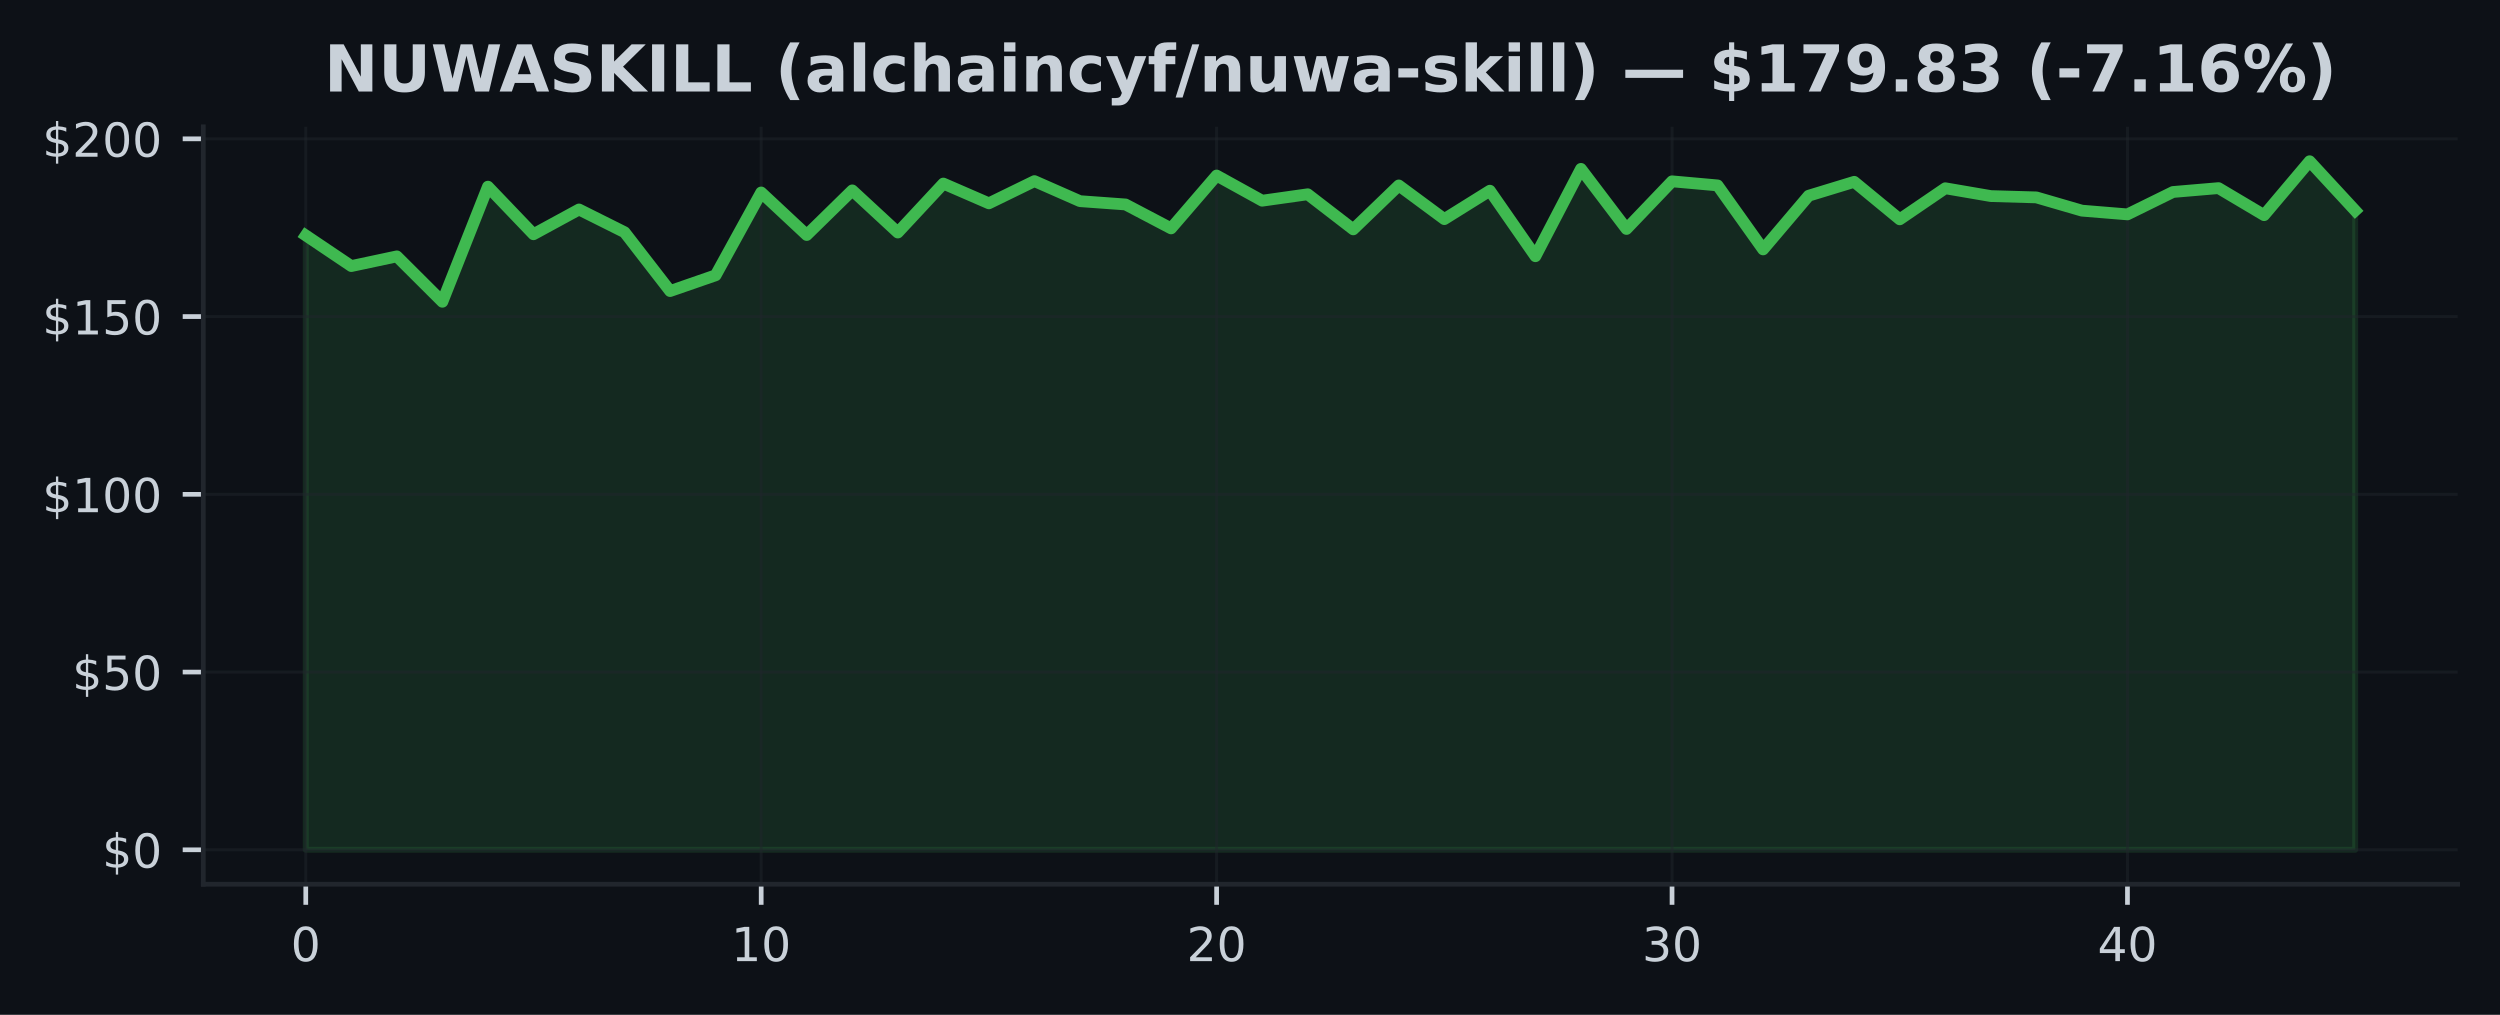
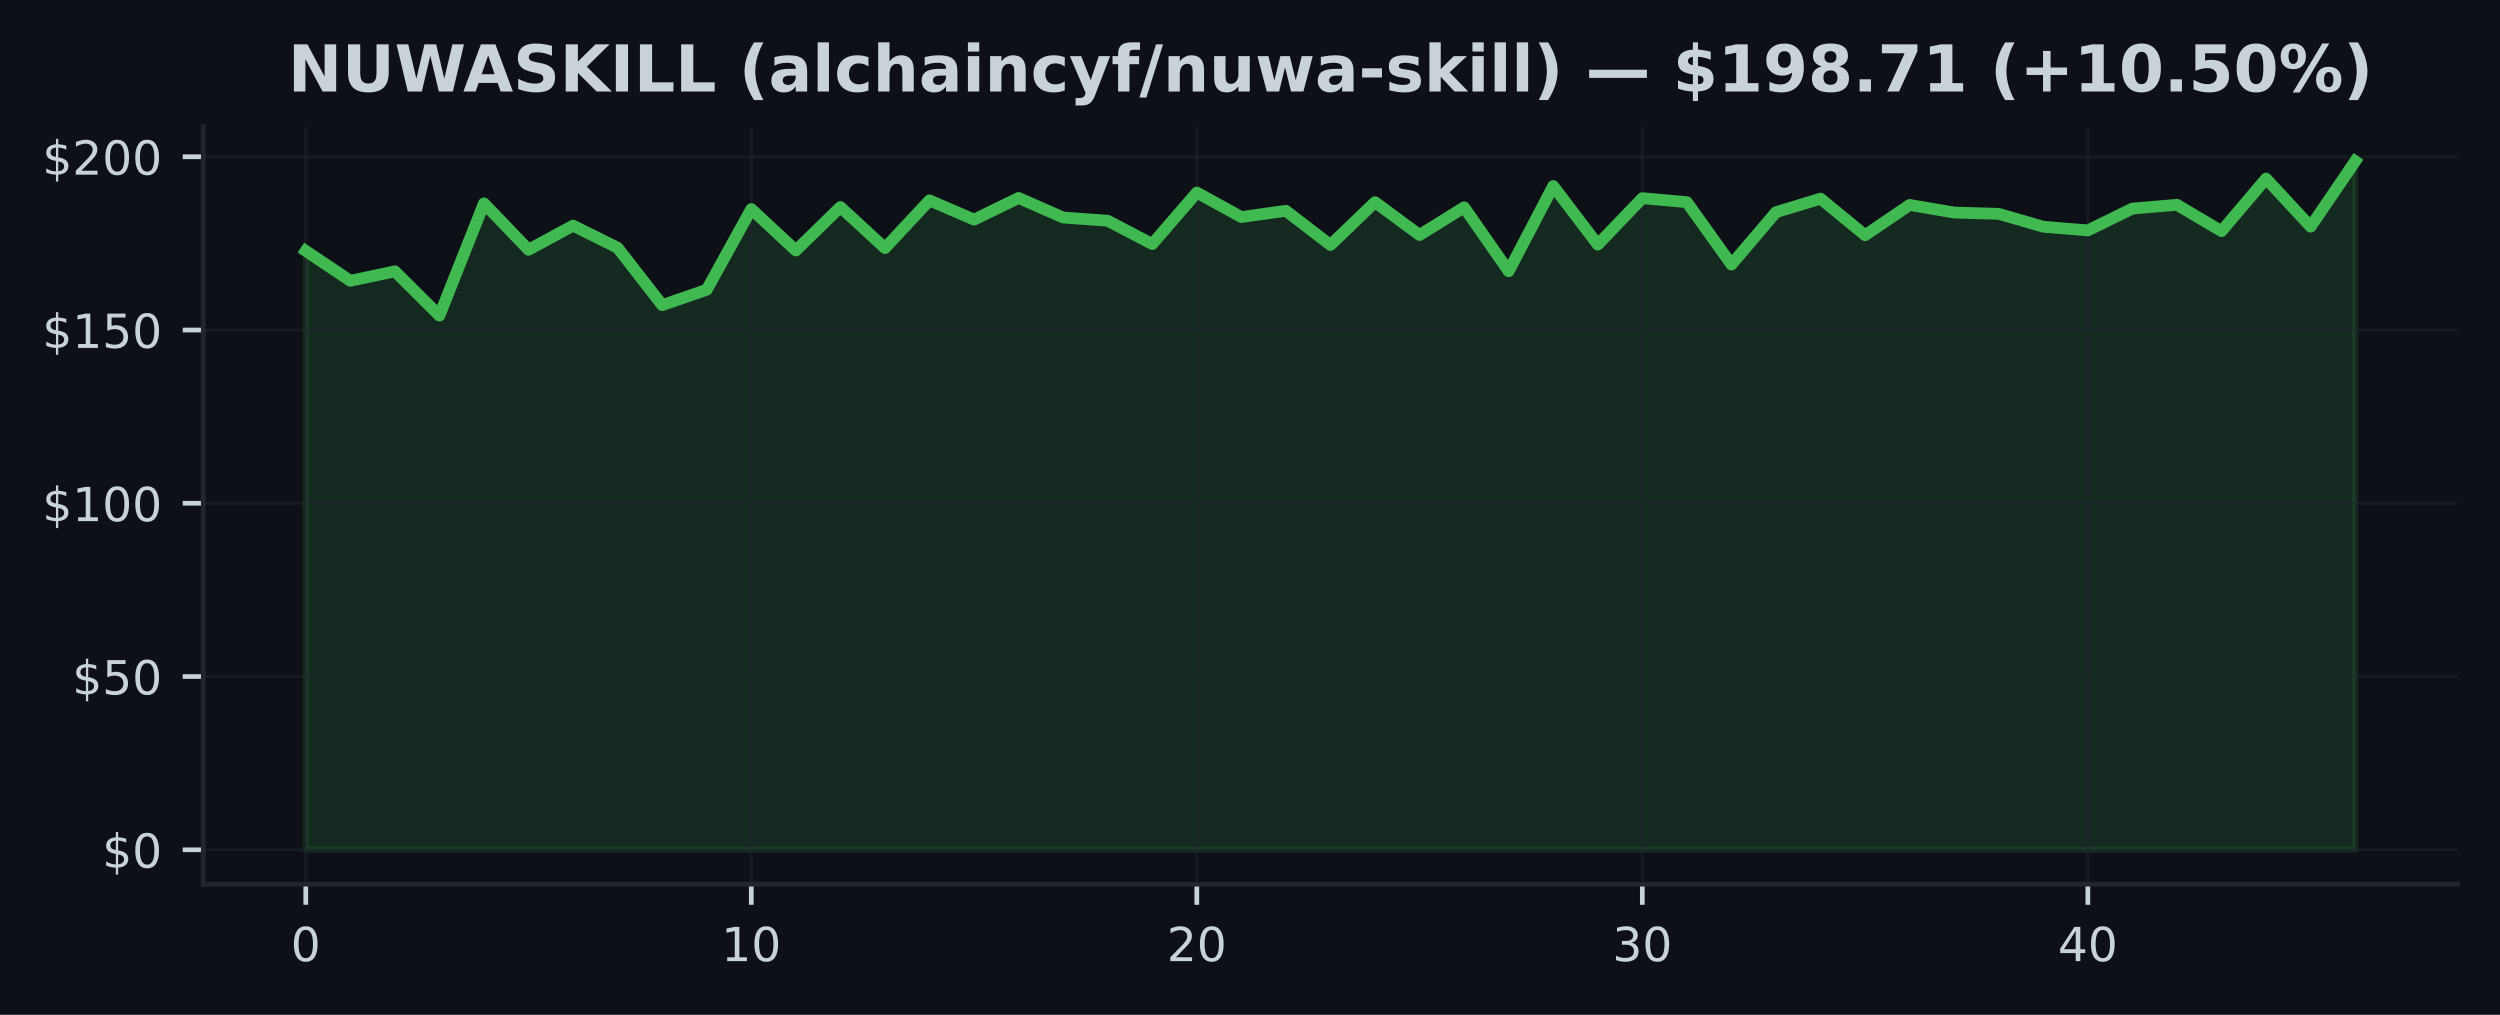
<svg xmlns="http://www.w3.org/2000/svg" xmlns:xlink="http://www.w3.org/1999/xlink" width="425pt" height="172.518pt" viewBox="0 0 425 172.518" version="1.1">
  <defs>
    <style type="text/css">*{stroke-linejoin: round; stroke-linecap: butt}</style>
  </defs>
  <g id="figure_1">
    <g id="patch_1">
      <path d="M 0 172.518  L 425 172.518  L 425 0  L 0 0  z " style="fill: #0d1117" />
    </g>
    <g id="axes_1">
      <g id="patch_2">
        <path d="M 34.56 150.318  L 417.8 150.318  L 417.8 21.558  L 34.56 21.558  z " style="fill: #0d1117" />
      </g>
      <g id="FillBetweenPolyCollection_1">
        <defs>
-           <path id="m244b8d18f0" d="M 51.98 -28.053  L 51.98 -132.495  L 59.722 -127.286  L 67.464 -128.936  L 75.207 -121.219  L 82.949 -140.786  L 90.691 -132.695  L 98.433 -136.907  L 106.176 -133.039  L 113.918 -123.038  L 121.66 -125.721  L 129.402 -139.795  L 137.144 -132.568  L 144.887 -140.152  L 152.629 -132.991  L 160.371 -141.312  L 168.113 -137.952  L 175.856 -141.729  L 183.598 -138.321  L 191.34 -137.759  L 199.082 -133.692  L 206.824 -142.678  L 214.567 -138.399  L 222.309 -139.493  L 230.051 -133.529  L 237.793 -140.992  L 245.536 -135.269  L 253.278 -140.098  L 261.02 -128.96  L 268.762 -143.808  L 276.504 -133.595  L 284.247 -141.693  L 291.989 -140.998  L 299.731 -130.12  L 307.473 -139.245  L 315.216 -141.608  L 322.958 -135.233  L 330.7 -140.515  L 338.442 -139.185  L 346.184 -138.961  L 353.927 -136.707  L 361.669 -136.073  L 369.411 -139.88  L 377.153 -140.539  L 384.896 -135.94  L 392.638 -145.107  L 400.38 -136.726  L 400.38 -28.053  L 400.38 -28.053  L 392.638 -28.053  L 384.896 -28.053  L 377.153 -28.053  L 369.411 -28.053  L 361.669 -28.053  L 353.927 -28.053  L 346.184 -28.053  L 338.442 -28.053  L 330.7 -28.053  L 322.958 -28.053  L 315.216 -28.053  L 307.473 -28.053  L 299.731 -28.053  L 291.989 -28.053  L 284.247 -28.053  L 276.504 -28.053  L 268.762 -28.053  L 261.02 -28.053  L 253.278 -28.053  L 245.536 -28.053  L 237.793 -28.053  L 230.051 -28.053  L 222.309 -28.053  L 214.567 -28.053  L 206.824 -28.053  L 199.082 -28.053  L 191.34 -28.053  L 183.598 -28.053  L 175.856 -28.053  L 168.113 -28.053  L 160.371 -28.053  L 152.629 -28.053  L 144.887 -28.053  L 137.144 -28.053  L 129.402 -28.053  L 121.66 -28.053  L 113.918 -28.053  L 106.176 -28.053  L 98.433 -28.053  L 90.691 -28.053  L 82.949 -28.053  L 75.207 -28.053  L 67.464 -28.053  L 59.722 -28.053  L 51.98 -28.053  z " style="stroke: #3fb950; stroke-opacity: 0.15" />
+           <path id="m47a2a09681" d="M 51.98 -28.053  L 51.98 -129.862  L 59.554 -124.784  L 67.128 -126.392  L 74.702 -118.87  L 82.276 -137.944  L 89.85 -130.056  L 97.423 -134.162  L 104.997 -130.392  L 112.571 -120.643  L 120.145 -123.259  L 127.719 -136.978  L 135.293 -129.933  L 142.867 -137.326  L 150.441 -130.345  L 158.015 -138.457  L 165.589 -135.181  L 173.163 -138.863  L 180.737 -135.541  L 188.31 -134.993  L 195.884 -131.028  L 203.458 -139.788  L 211.032 -135.617  L 218.606 -136.684  L 226.18 -130.869  L 233.754 -138.144  L 241.328 -132.566  L 248.902 -137.273  L 256.476 -126.416  L 264.05 -140.89  L 271.623 -130.934  L 279.197 -138.828  L 286.771 -138.15  L 294.345 -127.547  L 301.919 -136.442  L 309.493 -138.745  L 317.067 -132.531  L 324.641 -137.679  L 332.215 -136.383  L 339.789 -136.165  L 347.363 -133.968  L 354.937 -133.349  L 362.51 -137.061  L 370.084 -137.703  L 377.658 -133.22  L 385.232 -142.156  L 392.806 -133.986  L 400.38 -145.107  L 400.38 -28.053  L 400.38 -28.053  L 392.806 -28.053  L 385.232 -28.053  L 377.658 -28.053  L 370.084 -28.053  L 362.51 -28.053  L 354.937 -28.053  L 347.363 -28.053  L 339.789 -28.053  L 332.215 -28.053  L 324.641 -28.053  L 317.067 -28.053  L 309.493 -28.053  L 301.919 -28.053  L 294.345 -28.053  L 286.771 -28.053  L 279.197 -28.053  L 271.623 -28.053  L 264.05 -28.053  L 256.476 -28.053  L 248.902 -28.053  L 241.328 -28.053  L 233.754 -28.053  L 226.18 -28.053  L 218.606 -28.053  L 211.032 -28.053  L 203.458 -28.053  L 195.884 -28.053  L 188.31 -28.053  L 180.737 -28.053  L 173.163 -28.053  L 165.589 -28.053  L 158.015 -28.053  L 150.441 -28.053  L 142.867 -28.053  L 135.293 -28.053  L 127.719 -28.053  L 120.145 -28.053  L 112.571 -28.053  L 104.997 -28.053  L 97.423 -28.053  L 89.85 -28.053  L 82.276 -28.053  L 74.702 -28.053  L 67.128 -28.053  L 59.554 -28.053  L 51.98 -28.053  z " style="stroke: #3fb950; stroke-opacity: 0.15" />
        </defs>
-         <g clip-path="url(#p279df1f003)">
-           <use xlink:href="#m244b8d18f0" x="0" y="172.518" style="fill: #3fb950; fill-opacity: 0.15; stroke: #3fb950; stroke-opacity: 0.15" />
+         <g clip-path="url(#p3e770e3e6c)">
+           <use xlink:href="#m47a2a09681" x="0" y="172.518" style="fill: #3fb950; fill-opacity: 0.15; stroke: #3fb950; stroke-opacity: 0.15" />
        </g>
      </g>
      <g id="matplotlib.axis_1">
        <g id="xtick_1">
          <g id="line2d_1">
-             <path d="M 51.98 150.318  L 51.98 21.558  " clip-path="url(#p279df1f003)" style="fill: none; stroke: #21262d; stroke-opacity: 0.5; stroke-width: 0.5; stroke-linecap: square" />
+             <path d="M 51.98 150.318  L 51.98 21.558  " clip-path="url(#p3e770e3e6c)" style="fill: none; stroke: #21262d; stroke-opacity: 0.5; stroke-width: 0.5; stroke-linecap: square" />
          </g>
          <g id="line2d_2">
            <defs>
-               <path id="m64604fbc2f" d="M 0 0  L 0 3.5  " style="stroke: #c9d1d9; stroke-width: 0.8" />
+               <path id="m26f53f495b" d="M 0 0  L 0 3.5  " style="stroke: #c9d1d9; stroke-width: 0.8" />
            </defs>
            <g>
-               <use xlink:href="#m64604fbc2f" x="51.98" y="150.318" style="fill: #c9d1d9; stroke: #c9d1d9; stroke-width: 0.8" />
+               <use xlink:href="#m26f53f495b" x="51.98" y="150.318" style="fill: #c9d1d9; stroke: #c9d1d9; stroke-width: 0.8" />
            </g>
          </g>
          <g id="text_1">
            <g style="fill: #c9d1d9" transform="translate(49.435 163.3964) scale(0.08 -0.08)">
              <defs>
                <path id="DejaVuSans-13" d="M 2034 4250  Q 1547 4250 1301 3770  Q 1056 3291 1056 2328  Q 1056 1369 1301 889  Q 1547 409 2034 409  Q 2525 409 2770 889  Q 3016 1369 3016 2328  Q 3016 3291 2770 3770  Q 2525 4250 2034 4250  z M 2034 4750  Q 2819 4750 3233 4129  Q 3647 3509 3647 2328  Q 3647 1150 3233 529  Q 2819 -91 2034 -91  Q 1250 -91 836 529  Q 422 1150 422 2328  Q 422 3509 836 4129  Q 1250 4750 2034 4750  z " transform="scale(0.015625)" />
              </defs>
              <use xlink:href="#DejaVuSans-13" />
            </g>
          </g>
        </g>
        <g id="xtick_2">
          <g id="line2d_3">
-             <path d="M 129.402 150.318  L 129.402 21.558  " clip-path="url(#p279df1f003)" style="fill: none; stroke: #21262d; stroke-opacity: 0.5; stroke-width: 0.5; stroke-linecap: square" />
+             <path d="M 127.719 150.318  L 127.719 21.558  " clip-path="url(#p3e770e3e6c)" style="fill: none; stroke: #21262d; stroke-opacity: 0.5; stroke-width: 0.5; stroke-linecap: square" />
          </g>
          <g id="line2d_4">
            <g>
-               <use xlink:href="#m64604fbc2f" x="129.402" y="150.318" style="fill: #c9d1d9; stroke: #c9d1d9; stroke-width: 0.8" />
+               <use xlink:href="#m26f53f495b" x="127.719" y="150.318" style="fill: #c9d1d9; stroke: #c9d1d9; stroke-width: 0.8" />
            </g>
          </g>
          <g id="text_2">
-             <g style="fill: #c9d1d9" transform="translate(124.3122 163.3964) scale(0.08 -0.08)">
+             <g style="fill: #c9d1d9" transform="translate(122.6291 163.3964) scale(0.08 -0.08)">
              <defs>
                <path id="DejaVuSans-14" d="M 794 531  L 1825 531  L 1825 4091  L 703 3866  L 703 4441  L 1819 4666  L 2450 4666  L 2450 531  L 3481 531  L 3481 0  L 794 0  L 794 531  z " transform="scale(0.015625)" />
              </defs>
              <use xlink:href="#DejaVuSans-14" />
              <use xlink:href="#DejaVuSans-13" transform="translate(63.625 0)" />
            </g>
          </g>
        </g>
        <g id="xtick_3">
          <g id="line2d_5">
-             <path d="M 206.824 150.318  L 206.824 21.558  " clip-path="url(#p279df1f003)" style="fill: none; stroke: #21262d; stroke-opacity: 0.5; stroke-width: 0.5; stroke-linecap: square" />
+             <path d="M 203.458 150.318  L 203.458 21.558  " clip-path="url(#p3e770e3e6c)" style="fill: none; stroke: #21262d; stroke-opacity: 0.5; stroke-width: 0.5; stroke-linecap: square" />
          </g>
          <g id="line2d_6">
            <g>
-               <use xlink:href="#m64604fbc2f" x="206.824" y="150.318" style="fill: #c9d1d9; stroke: #c9d1d9; stroke-width: 0.8" />
+               <use xlink:href="#m26f53f495b" x="203.458" y="150.318" style="fill: #c9d1d9; stroke: #c9d1d9; stroke-width: 0.8" />
            </g>
          </g>
          <g id="text_3">
-             <g style="fill: #c9d1d9" transform="translate(201.7344 163.3964) scale(0.08 -0.08)">
+             <g style="fill: #c9d1d9" transform="translate(198.3683 163.3964) scale(0.08 -0.08)">
              <defs>
                <path id="DejaVuSans-15" d="M 1228 531  L 3431 531  L 3431 0  L 469 0  L 469 531  Q 828 903 1448 1529  Q 2069 2156 2228 2338  Q 2531 2678 2651 2914  Q 2772 3150 2772 3378  Q 2772 3750 2511 3984  Q 2250 4219 1831 4219  Q 1534 4219 1204 4116  Q 875 4013 500 3803  L 500 4441  Q 881 4594 1212 4672  Q 1544 4750 1819 4750  Q 2544 4750 2975 4387  Q 3406 4025 3406 3419  Q 3406 3131 3298 2873  Q 3191 2616 2906 2266  Q 2828 2175 2409 1742  Q 1991 1309 1228 531  z " transform="scale(0.015625)" />
              </defs>
              <use xlink:href="#DejaVuSans-15" />
              <use xlink:href="#DejaVuSans-13" transform="translate(63.625 0)" />
            </g>
          </g>
        </g>
        <g id="xtick_4">
          <g id="line2d_7">
-             <path d="M 284.247 150.318  L 284.247 21.558  " clip-path="url(#p279df1f003)" style="fill: none; stroke: #21262d; stroke-opacity: 0.5; stroke-width: 0.5; stroke-linecap: square" />
+             <path d="M 279.197 150.318  L 279.197 21.558  " clip-path="url(#p3e770e3e6c)" style="fill: none; stroke: #21262d; stroke-opacity: 0.5; stroke-width: 0.5; stroke-linecap: square" />
          </g>
          <g id="line2d_8">
            <g>
-               <use xlink:href="#m64604fbc2f" x="284.247" y="150.318" style="fill: #c9d1d9; stroke: #c9d1d9; stroke-width: 0.8" />
+               <use xlink:href="#m26f53f495b" x="279.197" y="150.318" style="fill: #c9d1d9; stroke: #c9d1d9; stroke-width: 0.8" />
            </g>
          </g>
          <g id="text_4">
-             <g style="fill: #c9d1d9" transform="translate(279.1567 163.3964) scale(0.08 -0.08)">
+             <g style="fill: #c9d1d9" transform="translate(274.1074 163.3964) scale(0.08 -0.08)">
              <defs>
                <path id="DejaVuSans-16" d="M 2597 2516  Q 3050 2419 3304 2112  Q 3559 1806 3559 1356  Q 3559 666 3084 287  Q 2609 -91 1734 -91  Q 1441 -91 1130 -33  Q 819 25 488 141  L 488 750  Q 750 597 1062 519  Q 1375 441 1716 441  Q 2309 441 2620 675  Q 2931 909 2931 1356  Q 2931 1769 2642 2001  Q 2353 2234 1838 2234  L 1294 2234  L 1294 2753  L 1863 2753  Q 2328 2753 2575 2939  Q 2822 3125 2822 3475  Q 2822 3834 2567 4026  Q 2313 4219 1838 4219  Q 1578 4219 1281 4162  Q 984 4106 628 3988  L 628 4550  Q 988 4650 1302 4700  Q 1616 4750 1894 4750  Q 2613 4750 3031 4423  Q 3450 4097 3450 3541  Q 3450 3153 3228 2886  Q 3006 2619 2597 2516  z " transform="scale(0.015625)" />
              </defs>
              <use xlink:href="#DejaVuSans-16" />
              <use xlink:href="#DejaVuSans-13" transform="translate(63.625 0)" />
            </g>
          </g>
        </g>
        <g id="xtick_5">
          <g id="line2d_9">
-             <path d="M 361.669 150.318  L 361.669 21.558  " clip-path="url(#p279df1f003)" style="fill: none; stroke: #21262d; stroke-opacity: 0.5; stroke-width: 0.5; stroke-linecap: square" />
+             <path d="M 354.937 150.318  L 354.937 21.558  " clip-path="url(#p3e770e3e6c)" style="fill: none; stroke: #21262d; stroke-opacity: 0.5; stroke-width: 0.5; stroke-linecap: square" />
          </g>
          <g id="line2d_10">
            <g>
-               <use xlink:href="#m64604fbc2f" x="361.669" y="150.318" style="fill: #c9d1d9; stroke: #c9d1d9; stroke-width: 0.8" />
+               <use xlink:href="#m26f53f495b" x="354.937" y="150.318" style="fill: #c9d1d9; stroke: #c9d1d9; stroke-width: 0.8" />
            </g>
          </g>
          <g id="text_5">
-             <g style="fill: #c9d1d9" transform="translate(356.5789 163.3964) scale(0.08 -0.08)">
+             <g style="fill: #c9d1d9" transform="translate(349.8465 163.3964) scale(0.08 -0.08)">
              <defs>
                <path id="DejaVuSans-17" d="M 2419 4116  L 825 1625  L 2419 1625  L 2419 4116  z M 2253 4666  L 3047 4666  L 3047 1625  L 3713 1625  L 3713 1100  L 3047 1100  L 3047 0  L 2419 0  L 2419 1100  L 313 1100  L 313 1709  L 2253 4666  z " transform="scale(0.015625)" />
              </defs>
              <use xlink:href="#DejaVuSans-17" />
              <use xlink:href="#DejaVuSans-13" transform="translate(63.625 0)" />
            </g>
          </g>
        </g>
      </g>
      <g id="matplotlib.axis_2">
        <g id="ytick_1">
          <g id="line2d_11">
-             <path d="M 34.56 144.466  L 417.8 144.466  " clip-path="url(#p279df1f003)" style="fill: none; stroke: #21262d; stroke-opacity: 0.5; stroke-width: 0.5; stroke-linecap: square" />
+             <path d="M 34.56 144.466  L 417.8 144.466  " clip-path="url(#p3e770e3e6c)" style="fill: none; stroke: #21262d; stroke-opacity: 0.5; stroke-width: 0.5; stroke-linecap: square" />
          </g>
          <g id="line2d_12">
            <defs>
-               <path id="mc4ce83d1ce" d="M 0 0  L -3.5 0  " style="stroke: #c9d1d9; stroke-width: 0.8" />
+               <path id="mf016b9537b" d="M 0 0  L -3.5 0  " style="stroke: #c9d1d9; stroke-width: 0.8" />
            </defs>
            <g>
-               <use xlink:href="#mc4ce83d1ce" x="34.56" y="144.466" style="fill: #c9d1d9; stroke: #c9d1d9; stroke-width: 0.8" />
+               <use xlink:href="#mf016b9537b" x="34.56" y="144.466" style="fill: #c9d1d9; stroke: #c9d1d9; stroke-width: 0.8" />
            </g>
          </g>
          <g id="text_6">
            <g style="fill: #c9d1d9" transform="translate(17.38 147.5049) scale(0.08 -0.08)">
              <defs>
                <path id="DejaVuSans-7" d="M 2163 -941  L 1850 -941  L 1847 0  Q 1519 6 1191 76  Q 863 147 531 288  L 531 850  Q 850 650 1176 548  Q 1503 447 1850 444  L 1850 1869  Q 1159 1981 845 2250  Q 531 2519 531 2988  Q 531 3497 872 3790  Q 1213 4084 1850 4128  L 1850 4863  L 2163 4863  L 2163 4138  Q 2453 4125 2725 4076  Q 2997 4028 3256 3944  L 3256 3397  Q 2997 3528 2723 3600  Q 2450 3672 2163 3684  L 2163 2350  Q 2872 2241 3206 1959  Q 3541 1678 3541 1191  Q 3541 663 3186 358  Q 2831 53 2163 6  L 2163 -941  z M 1850 2406  L 1850 3688  Q 1488 3647 1297 3481  Q 1106 3316 1106 3041  Q 1106 2772 1282 2622  Q 1459 2472 1850 2406  z M 2163 1806  L 2163 453  Q 2559 506 2761 678  Q 2963 850 2963 1131  Q 2963 1406 2770 1568  Q 2578 1731 2163 1806  z " transform="scale(0.015625)" />
              </defs>
              <use xlink:href="#DejaVuSans-7" />
              <use xlink:href="#DejaVuSans-13" transform="translate(63.625 0)" />
            </g>
          </g>
        </g>
        <g id="ytick_2">
          <g id="line2d_13">
-             <path d="M 34.56 114.25  L 417.8 114.25  " clip-path="url(#p279df1f003)" style="fill: none; stroke: #21262d; stroke-opacity: 0.5; stroke-width: 0.5; stroke-linecap: square" />
+             <path d="M 34.56 115.012  L 417.8 115.012  " clip-path="url(#p3e770e3e6c)" style="fill: none; stroke: #21262d; stroke-opacity: 0.5; stroke-width: 0.5; stroke-linecap: square" />
          </g>
          <g id="line2d_14">
            <g>
-               <use xlink:href="#mc4ce83d1ce" x="34.56" y="114.25" style="fill: #c9d1d9; stroke: #c9d1d9; stroke-width: 0.8" />
+               <use xlink:href="#mf016b9537b" x="34.56" y="115.012" style="fill: #c9d1d9; stroke: #c9d1d9; stroke-width: 0.8" />
            </g>
          </g>
          <g id="text_7">
-             <g style="fill: #c9d1d9" transform="translate(12.29 117.2895) scale(0.08 -0.08)">
+             <g style="fill: #c9d1d9" transform="translate(12.29 118.0513) scale(0.08 -0.08)">
              <defs>
                <path id="DejaVuSans-18" d="M 691 4666  L 3169 4666  L 3169 4134  L 1269 4134  L 1269 2991  Q 1406 3038 1543 3061  Q 1681 3084 1819 3084  Q 2600 3084 3056 2656  Q 3513 2228 3513 1497  Q 3513 744 3044 326  Q 2575 -91 1722 -91  Q 1428 -91 1123 -41  Q 819 9 494 109  L 494 744  Q 775 591 1075 516  Q 1375 441 1709 441  Q 2250 441 2565 725  Q 2881 1009 2881 1497  Q 2881 1984 2565 2268  Q 2250 2553 1709 2553  Q 1456 2553 1204 2497  Q 953 2441 691 2322  L 691 4666  z " transform="scale(0.015625)" />
              </defs>
              <use xlink:href="#DejaVuSans-7" />
              <use xlink:href="#DejaVuSans-18" transform="translate(63.625 0)" />
              <use xlink:href="#DejaVuSans-13" transform="translate(127.25 0)" />
            </g>
          </g>
        </g>
        <g id="ytick_3">
          <g id="line2d_15">
-             <path d="M 34.56 84.035  L 417.8 84.035  " clip-path="url(#p279df1f003)" style="fill: none; stroke: #21262d; stroke-opacity: 0.5; stroke-width: 0.5; stroke-linecap: square" />
+             <path d="M 34.56 85.558  L 417.8 85.558  " clip-path="url(#p3e770e3e6c)" style="fill: none; stroke: #21262d; stroke-opacity: 0.5; stroke-width: 0.5; stroke-linecap: square" />
          </g>
          <g id="line2d_16">
            <g>
-               <use xlink:href="#mc4ce83d1ce" x="34.56" y="84.035" style="fill: #c9d1d9; stroke: #c9d1d9; stroke-width: 0.8" />
+               <use xlink:href="#mf016b9537b" x="34.56" y="85.558" style="fill: #c9d1d9; stroke: #c9d1d9; stroke-width: 0.8" />
            </g>
          </g>
          <g id="text_8">
-             <g style="fill: #c9d1d9" transform="translate(7.2 87.07408) scale(0.08 -0.08)">
+             <g style="fill: #c9d1d9" transform="translate(7.2 88.59771) scale(0.08 -0.08)">
              <use xlink:href="#DejaVuSans-7" />
              <use xlink:href="#DejaVuSans-14" transform="translate(63.625 0)" />
              <use xlink:href="#DejaVuSans-13" transform="translate(127.25 0)" />
              <use xlink:href="#DejaVuSans-13" transform="translate(190.875 0)" />
            </g>
          </g>
        </g>
        <g id="ytick_4">
          <g id="line2d_17">
-             <path d="M 34.56 53.819  L 417.8 53.819  " clip-path="url(#p279df1f003)" style="fill: none; stroke: #21262d; stroke-opacity: 0.5; stroke-width: 0.5; stroke-linecap: square" />
+             <path d="M 34.56 56.105  L 417.8 56.105  " clip-path="url(#p3e770e3e6c)" style="fill: none; stroke: #21262d; stroke-opacity: 0.5; stroke-width: 0.5; stroke-linecap: square" />
          </g>
          <g id="line2d_18">
            <g>
-               <use xlink:href="#mc4ce83d1ce" x="34.56" y="53.819" style="fill: #c9d1d9; stroke: #c9d1d9; stroke-width: 0.8" />
+               <use xlink:href="#mf016b9537b" x="34.56" y="56.105" style="fill: #c9d1d9; stroke: #c9d1d9; stroke-width: 0.8" />
            </g>
          </g>
          <g id="text_9">
-             <g style="fill: #c9d1d9" transform="translate(7.2 56.85866) scale(0.08 -0.08)">
+             <g style="fill: #c9d1d9" transform="translate(7.2 59.14409) scale(0.08 -0.08)">
              <use xlink:href="#DejaVuSans-7" />
              <use xlink:href="#DejaVuSans-14" transform="translate(63.625 0)" />
              <use xlink:href="#DejaVuSans-18" transform="translate(127.25 0)" />
              <use xlink:href="#DejaVuSans-13" transform="translate(190.875 0)" />
            </g>
          </g>
        </g>
        <g id="ytick_5">
          <g id="line2d_19">
-             <path d="M 34.56 23.604  L 417.8 23.604  " clip-path="url(#p279df1f003)" style="fill: none; stroke: #21262d; stroke-opacity: 0.5; stroke-width: 0.5; stroke-linecap: square" />
+             <path d="M 34.56 26.651  L 417.8 26.651  " clip-path="url(#p3e770e3e6c)" style="fill: none; stroke: #21262d; stroke-opacity: 0.5; stroke-width: 0.5; stroke-linecap: square" />
          </g>
          <g id="line2d_20">
            <g>
-               <use xlink:href="#mc4ce83d1ce" x="34.56" y="23.604" style="fill: #c9d1d9; stroke: #c9d1d9; stroke-width: 0.8" />
+               <use xlink:href="#mf016b9537b" x="34.56" y="26.651" style="fill: #c9d1d9; stroke: #c9d1d9; stroke-width: 0.8" />
            </g>
          </g>
          <g id="text_10">
-             <g style="fill: #c9d1d9" transform="translate(7.2 26.64324) scale(0.08 -0.08)">
+             <g style="fill: #c9d1d9" transform="translate(7.2 29.69048) scale(0.08 -0.08)">
              <use xlink:href="#DejaVuSans-7" />
              <use xlink:href="#DejaVuSans-15" transform="translate(63.625 0)" />
              <use xlink:href="#DejaVuSans-13" transform="translate(127.25 0)" />
              <use xlink:href="#DejaVuSans-13" transform="translate(190.875 0)" />
            </g>
          </g>
        </g>
      </g>
      <g id="line2d_21">
-         <path d="M 51.98 40.023  L 59.722 45.232  L 67.464 43.582  L 75.207 51.299  L 82.949 31.732  L 90.691 39.824  L 98.433 35.611  L 106.176 39.479  L 113.918 49.48  L 121.66 46.797  L 129.402 32.723  L 137.144 39.95  L 144.887 32.366  L 152.629 39.527  L 160.371 31.206  L 168.113 34.566  L 175.856 30.789  L 183.598 34.197  L 191.34 34.759  L 199.082 38.826  L 206.824 29.84  L 214.567 34.119  L 222.309 33.025  L 230.051 38.99  L 237.793 31.526  L 245.536 37.249  L 253.278 32.421  L 261.02 43.558  L 268.762 28.71  L 276.504 38.923  L 284.247 30.825  L 291.989 31.52  L 299.731 42.398  L 307.473 33.273  L 315.216 30.91  L 322.958 37.285  L 330.7 32.004  L 338.442 33.333  L 346.184 33.557  L 353.927 35.811  L 361.669 36.445  L 369.411 32.638  L 377.153 31.98  L 384.896 36.578  L 392.638 27.411  L 400.38 35.793  " clip-path="url(#p279df1f003)" style="fill: none; stroke: #3fb950; stroke-width: 2; stroke-linecap: square" />
+         <path d="M 51.98 42.656  L 59.554 47.734  L 67.128 46.126  L 74.702 53.648  L 82.276 34.574  L 89.85 42.462  L 97.423 38.356  L 104.997 42.126  L 112.571 51.875  L 120.145 49.26  L 127.719 35.54  L 135.293 42.586  L 142.867 35.193  L 150.441 42.173  L 158.015 34.062  L 165.589 37.337  L 173.163 33.655  L 180.737 36.978  L 188.31 37.525  L 195.884 41.49  L 203.458 32.73  L 211.032 36.901  L 218.606 35.835  L 226.18 41.649  L 233.754 34.374  L 241.328 39.952  L 248.902 35.246  L 256.476 46.102  L 264.05 31.629  L 271.623 41.584  L 279.197 33.691  L 286.771 34.368  L 294.345 44.971  L 301.919 36.076  L 309.493 33.773  L 317.067 39.988  L 324.641 34.839  L 332.215 36.135  L 339.789 36.353  L 347.363 38.55  L 354.937 39.169  L 362.51 35.458  L 370.084 34.816  L 377.658 39.298  L 385.232 30.362  L 392.806 38.533  L 400.38 27.411  " clip-path="url(#p3e770e3e6c)" style="fill: none; stroke: #3fb950; stroke-width: 2; stroke-linecap: square" />
      </g>
      <g id="patch_3">
        <path d="M 34.56 150.318  L 34.56 21.558  " style="fill: none; stroke: #21262d; stroke-width: 0.8; stroke-linejoin: miter; stroke-linecap: square" />
      </g>
      <g id="patch_4">
        <path d="M 34.56 150.318  L 417.8 150.318  " style="fill: none; stroke: #21262d; stroke-width: 0.8; stroke-linejoin: miter; stroke-linecap: square" />
      </g>
      <g id="text_11">
-         <g style="fill: #c9d1d9" transform="translate(55.10422 15.55828) scale(0.11 -0.11)">
+         <g style="fill: #c9d1d9" transform="translate(48.95109 15.55828) scale(0.11 -0.11)">
          <defs>
            <path id="DejaVuSans-Bold-31" d="M 588 4666  L 1931 4666  L 3628 1466  L 3628 4666  L 4769 4666  L 4769 0  L 3425 0  L 1728 3200  L 1728 0  L 588 0  L 588 4666  z " transform="scale(0.015625)" />
            <path id="DejaVuSans-Bold-38" d="M 588 4666  L 1791 4666  L 1791 1869  Q 1791 1291 1980 1042  Q 2169 794 2597 794  Q 3028 794 3217 1042  Q 3406 1291 3406 1869  L 3406 4666  L 4609 4666  L 4609 1869  Q 4609 878 4112 393  Q 3616 -91 2597 -91  Q 1581 -91 1084 393  Q 588 878 588 1869  L 588 4666  z " transform="scale(0.015625)" />
            <path id="DejaVuSans-Bold-3a" d="M 191 4666  L 1344 4666  L 2150 1275  L 2950 4666  L 4109 4666  L 4909 1275  L 5716 4666  L 6859 4666  L 5759 0  L 4372 0  L 3525 3547  L 2688 0  L 1300 0  L 191 4666  z " transform="scale(0.015625)" />
            <path id="DejaVuSans-Bold-24" d="M 3419 850  L 1538 850  L 1241 0  L 31 0  L 1759 4666  L 3194 4666  L 4922 0  L 3713 0  L 3419 850  z M 1838 1716  L 3116 1716  L 2478 3572  L 1838 1716  z " transform="scale(0.015625)" />
            <path id="DejaVuSans-Bold-36" d="M 3834 4519  L 3834 3531  Q 3450 3703 3084 3790  Q 2719 3878 2394 3878  Q 1963 3878 1756 3759  Q 1550 3641 1550 3391  Q 1550 3203 1689 3098  Q 1828 2994 2194 2919  L 2706 2816  Q 3484 2659 3812 2340  Q 4141 2022 4141 1434  Q 4141 663 3683 286  Q 3225 -91 2284 -91  Q 1841 -91 1394 -6  Q 947 78 500 244  L 500 1259  Q 947 1022 1364 901  Q 1781 781 2169 781  Q 2563 781 2772 912  Q 2981 1044 2981 1288  Q 2981 1506 2839 1625  Q 2697 1744 2272 1838  L 1806 1941  Q 1106 2091 782 2419  Q 459 2747 459 3303  Q 459 4000 909 4375  Q 1359 4750 2203 4750  Q 2588 4750 2994 4692  Q 3400 4634 3834 4519  z " transform="scale(0.015625)" />
            <path id="DejaVuSans-Bold-2e" d="M 588 4666  L 1791 4666  L 1791 2963  L 3525 4666  L 4922 4666  L 2675 2456  L 5153 0  L 3647 0  L 1791 1838  L 1791 0  L 588 0  L 588 4666  z " transform="scale(0.015625)" />
            <path id="DejaVuSans-Bold-2c" d="M 588 4666  L 1791 4666  L 1791 0  L 588 0  L 588 4666  z " transform="scale(0.015625)" />
            <path id="DejaVuSans-Bold-2f" d="M 588 4666  L 1791 4666  L 1791 909  L 3903 909  L 3903 0  L 588 0  L 588 4666  z " transform="scale(0.015625)" />
            <path id="DejaVuSans-Bold-3" transform="scale(0.015625)" />
            <path id="DejaVuSans-Bold-b" d="M 2413 -844  L 1484 -844  Q 1006 -72 778 623  Q 550 1319 550 2003  Q 550 2688 779 3389  Q 1009 4091 1484 4856  L 2413 4856  Q 2013 4116 1813 3408  Q 1613 2700 1613 2009  Q 1613 1319 1811 609  Q 2009 -100 2413 -844  z " transform="scale(0.015625)" />
            <path id="DejaVuSans-Bold-44" d="M 2106 1575  Q 1756 1575 1579 1456  Q 1403 1338 1403 1106  Q 1403 894 1545 773  Q 1688 653 1941 653  Q 2256 653 2472 879  Q 2688 1106 2688 1447  L 2688 1575  L 2106 1575  z M 3816 1997  L 3816 0  L 2688 0  L 2688 519  Q 2463 200 2181 54  Q 1900 -91 1497 -91  Q 953 -91 614 226  Q 275 544 275 1050  Q 275 1666 698 1953  Q 1122 2241 2028 2241  L 2688 2241  L 2688 2328  Q 2688 2594 2478 2717  Q 2269 2841 1825 2841  Q 1466 2841 1156 2769  Q 847 2697 581 2553  L 581 3406  Q 941 3494 1303 3539  Q 1666 3584 2028 3584  Q 2975 3584 3395 3211  Q 3816 2838 3816 1997  z " transform="scale(0.015625)" />
            <path id="DejaVuSans-Bold-4f" d="M 538 4863  L 1656 4863  L 1656 0  L 538 0  L 538 4863  z " transform="scale(0.015625)" />
            <path id="DejaVuSans-Bold-46" d="M 3366 3391  L 3366 2478  Q 3138 2634 2908 2709  Q 2678 2784 2431 2784  Q 1963 2784 1702 2511  Q 1441 2238 1441 1747  Q 1441 1256 1702 982  Q 1963 709 2431 709  Q 2694 709 2930 787  Q 3166 866 3366 1019  L 3366 103  Q 3103 6 2833 -42  Q 2563 -91 2291 -91  Q 1344 -91 809 395  Q 275 881 275 1747  Q 275 2613 809 3098  Q 1344 3584 2291 3584  Q 2566 3584 2833 3536  Q 3100 3488 3366 3391  z " transform="scale(0.015625)" />
            <path id="DejaVuSans-Bold-4b" d="M 4056 2131  L 4056 0  L 2931 0  L 2931 347  L 2931 1625  Q 2931 2084 2911 2256  Q 2891 2428 2841 2509  Q 2775 2619 2662 2680  Q 2550 2741 2406 2741  Q 2056 2741 1856 2470  Q 1656 2200 1656 1722  L 1656 0  L 538 0  L 538 4863  L 1656 4863  L 1656 2988  Q 1909 3294 2193 3439  Q 2478 3584 2822 3584  Q 3428 3584 3742 3212  Q 4056 2841 4056 2131  z " transform="scale(0.015625)" />
            <path id="DejaVuSans-Bold-4c" d="M 538 3500  L 1656 3500  L 1656 0  L 538 0  L 538 3500  z M 538 4863  L 1656 4863  L 1656 3950  L 538 3950  L 538 4863  z " transform="scale(0.015625)" />
            <path id="DejaVuSans-Bold-51" d="M 4056 2131  L 4056 0  L 2931 0  L 2931 347  L 2931 1631  Q 2931 2084 2911 2256  Q 2891 2428 2841 2509  Q 2775 2619 2662 2680  Q 2550 2741 2406 2741  Q 2056 2741 1856 2470  Q 1656 2200 1656 1722  L 1656 0  L 538 0  L 538 3500  L 1656 3500  L 1656 2988  Q 1909 3294 2193 3439  Q 2478 3584 2822 3584  Q 3428 3584 3742 3212  Q 4056 2841 4056 2131  z " transform="scale(0.015625)" />
            <path id="DejaVuSans-Bold-5c" d="M 78 3500  L 1197 3500  L 2138 1125  L 2938 3500  L 4056 3500  L 2584 -331  Q 2363 -916 2067 -1148  Q 1772 -1381 1288 -1381  L 641 -1381  L 641 -647  L 991 -647  Q 1275 -647 1404 -556  Q 1534 -466 1606 -231  L 1638 -134  L 78 3500  z " transform="scale(0.015625)" />
            <path id="DejaVuSans-Bold-49" d="M 2841 4863  L 2841 4128  L 2222 4128  Q 1984 4128 1890 4042  Q 1797 3956 1797 3744  L 1797 3500  L 2753 3500  L 2753 2700  L 1797 2700  L 1797 0  L 678 0  L 678 2700  L 122 2700  L 122 3500  L 678 3500  L 678 3744  Q 678 4316 997 4589  Q 1316 4863 1984 4863  L 2841 4863  z " transform="scale(0.015625)" />
            <path id="DejaVuSans-Bold-12" d="M 1644 4666  L 2338 4666  L 691 -594  L 0 -594  L 1644 4666  z " transform="scale(0.015625)" />
            <path id="DejaVuSans-Bold-58" d="M 500 1363  L 500 3500  L 1625 3500  L 1625 3150  Q 1625 2866 1622 2436  Q 1619 2006 1619 1863  Q 1619 1441 1641 1255  Q 1663 1069 1716 984  Q 1784 875 1895 815  Q 2006 756 2150 756  Q 2500 756 2700 1025  Q 2900 1294 2900 1772  L 2900 3500  L 4019 3500  L 4019 0  L 2900 0  L 2900 506  Q 2647 200 2364 54  Q 2081 -91 1741 -91  Q 1134 -91 817 281  Q 500 653 500 1363  z " transform="scale(0.015625)" />
            <path id="DejaVuSans-Bold-5a" d="M 225 3500  L 1313 3500  L 1900 1088  L 2491 3500  L 3425 3500  L 4013 1113  L 4603 3500  L 5691 3500  L 4769 0  L 3547 0  L 2956 2406  L 2369 0  L 1147 0  L 225 3500  z " transform="scale(0.015625)" />
            <path id="DejaVuSans-Bold-10" d="M 347 2297  L 2309 2297  L 2309 1388  L 347 1388  L 347 2297  z " transform="scale(0.015625)" />
            <path id="DejaVuSans-Bold-56" d="M 3272 3391  L 3272 2541  Q 2913 2691 2578 2766  Q 2244 2841 1947 2841  Q 1628 2841 1473 2761  Q 1319 2681 1319 2516  Q 1319 2381 1436 2309  Q 1553 2238 1856 2203  L 2053 2175  Q 2913 2066 3209 1816  Q 3506 1566 3506 1031  Q 3506 472 3093 190  Q 2681 -91 1863 -91  Q 1516 -91 1145 -36  Q 775 19 384 128  L 384 978  Q 719 816 1070 734  Q 1422 653 1784 653  Q 2113 653 2278 743  Q 2444 834 2444 1013  Q 2444 1163 2330 1236  Q 2216 1309 1875 1350  L 1678 1375  Q 931 1469 631 1722  Q 331 1975 331 2491  Q 331 3047 712 3315  Q 1094 3584 1881 3584  Q 2191 3584 2531 3537  Q 2872 3491 3272 3391  z " transform="scale(0.015625)" />
            <path id="DejaVuSans-Bold-4e" d="M 538 4863  L 1656 4863  L 1656 2216  L 2944 3500  L 4244 3500  L 2534 1894  L 4378 0  L 3022 0  L 1656 1459  L 1656 0  L 538 0  L 538 4863  z " transform="scale(0.015625)" />
            <path id="DejaVuSans-Bold-c" d="M 513 -844  Q 913 -100 1113 609  Q 1313 1319 1313 2009  Q 1313 2700 1113 3408  Q 913 4116 513 4856  L 1441 4856  Q 1916 4091 2145 3389  Q 2375 2688 2375 2003  Q 2375 1319 2147 623  Q 1919 -72 1441 -844  L 513 -844  z " transform="scale(0.015625)" />
            <path id="DejaVuSans-Bold-af6" d="M 344 2156  L 6056 2156  L 6056 1350  L 344 1350  L 344 2156  z " transform="scale(0.015625)" />
            <path id="DejaVuSans-Bold-7" d="M 2484 -941  L 1978 -941  L 1975 0  Q 1584 16 1218 87  Q 853 159 506 288  L 506 1106  Q 866 922 1233 823  Q 1600 725 1978 713  L 1978 1684  L 1875 1703  Q 1128 1834 814 2115  Q 500 2397 500 2925  Q 500 3484 883 3798  Q 1266 4113 1975 4141  L 1978 4863  L 2484 4863  L 2484 4153  Q 2797 4128 3109 4075  Q 3422 4022 3738 3938  L 3738 3144  Q 3425 3275 3112 3348  Q 2800 3422 2484 3438  L 2484 2541  L 2584 2522  Q 3378 2397 3698 2105  Q 4019 1813 4019 1241  Q 4019 666 3637 358  Q 3256 50 2484 6  L 2484 -941  z M 1978 2613  L 1978 3428  Q 1756 3416 1623 3308  Q 1491 3200 1491 3034  Q 1491 2850 1612 2745  Q 1734 2641 1978 2613  z M 2484 1594  L 2484 725  Q 2756 728 2892 831  Q 3028 934 3028 1141  Q 3028 1353 2903 1458  Q 2778 1563 2484 1594  z " transform="scale(0.015625)" />
            <path id="DejaVuSans-Bold-14" d="M 750 831  L 1813 831  L 1813 3847  L 722 3622  L 722 4441  L 1806 4666  L 2950 4666  L 2950 831  L 4013 831  L 4013 0  L 750 0  L 750 831  z " transform="scale(0.015625)" />
+             <path id="DejaVuSans-Bold-1c" d="M 641 103  L 641 966  Q 928 831 1190 764  Q 1453 697 1709 697  Q 2247 697 2547 995  Q 2847 1294 2900 1881  Q 2688 1725 2447 1647  Q 2206 1569 1925 1569  Q 1209 1569 770 1986  Q 331 2403 331 3084  Q 331 3838 820 4291  Q 1309 4744 2131 4744  Q 3044 4744 3544 4128  Q 4044 3513 4044 2388  Q 4044 1231 3459 570  Q 2875 -91 1856 -91  Q 1528 -91 1228 -42  Q 928 6 641 103  z M 2125 2350  Q 2441 2350 2600 2554  Q 2759 2759 2759 3169  Q 2759 3575 2600 3781  Q 2441 3988 2125 3988  Q 1809 3988 1650 3781  Q 1491 3575 1491 3169  Q 1491 2759 1650 2554  Q 1809 2350 2125 2350  z " transform="scale(0.015625)" />
+             <path id="DejaVuSans-Bold-1b" d="M 2228 2088  Q 1891 2088 1709 1903  Q 1528 1719 1528 1375  Q 1528 1031 1709 848  Q 1891 666 2228 666  Q 2563 666 2741 848  Q 2919 1031 2919 1375  Q 2919 1722 2741 1905  Q 2563 2088 2228 2088  z M 1350 2484  Q 925 2613 709 2878  Q 494 3144 494 3541  Q 494 4131 934 4440  Q 1375 4750 2228 4750  Q 3075 4750 3515 4442  Q 3956 4134 3956 3541  Q 3956 3144 3739 2878  Q 3522 2613 3097 2484  Q 3572 2353 3814 2058  Q 4056 1763 4056 1313  Q 4056 619 3595 264  Q 3134 -91 2228 -91  Q 1319 -91 855 264  Q 391 619 391 1313  Q 391 1763 633 2058  Q 875 2353 1350 2484  z M 1631 3419  Q 1631 3141 1786 2991  Q 1941 2841 2228 2841  Q 2509 2841 2662 2991  Q 2816 3141 2816 3419  Q 2816 3697 2662 3845  Q 2509 3994 2228 3994  Q 1941 3994 1786 3844  Q 1631 3694 1631 3419  z " transform="scale(0.015625)" />
+             <path id="DejaVuSans-Bold-11" d="M 653 1209  L 1778 1209  L 1778 0  L 653 0  L 653 1209  z " transform="scale(0.015625)" />
            <path id="DejaVuSans-Bold-1a" d="M 428 4666  L 3944 4666  L 3944 3988  L 2125 0  L 953 0  L 2675 3781  L 428 3781  L 428 4666  z " transform="scale(0.015625)" />
-             <path id="DejaVuSans-Bold-1c" d="M 641 103  L 641 966  Q 928 831 1190 764  Q 1453 697 1709 697  Q 2247 697 2547 995  Q 2847 1294 2900 1881  Q 2688 1725 2447 1647  Q 2206 1569 1925 1569  Q 1209 1569 770 1986  Q 331 2403 331 3084  Q 331 3838 820 4291  Q 1309 4744 2131 4744  Q 3044 4744 3544 4128  Q 4044 3513 4044 2388  Q 4044 1231 3459 570  Q 2875 -91 1856 -91  Q 1528 -91 1228 -42  Q 928 6 641 103  z M 2125 2350  Q 2441 2350 2600 2554  Q 2759 2759 2759 3169  Q 2759 3575 2600 3781  Q 2441 3988 2125 3988  Q 1809 3988 1650 3781  Q 1491 3575 1491 3169  Q 1491 2759 1650 2554  Q 1809 2350 2125 2350  z " transform="scale(0.015625)" />
-             <path id="DejaVuSans-Bold-11" d="M 653 1209  L 1778 1209  L 1778 0  L 653 0  L 653 1209  z " transform="scale(0.015625)" />
-             <path id="DejaVuSans-Bold-1b" d="M 2228 2088  Q 1891 2088 1709 1903  Q 1528 1719 1528 1375  Q 1528 1031 1709 848  Q 1891 666 2228 666  Q 2563 666 2741 848  Q 2919 1031 2919 1375  Q 2919 1722 2741 1905  Q 2563 2088 2228 2088  z M 1350 2484  Q 925 2613 709 2878  Q 494 3144 494 3541  Q 494 4131 934 4440  Q 1375 4750 2228 4750  Q 3075 4750 3515 4442  Q 3956 4134 3956 3541  Q 3956 3144 3739 2878  Q 3522 2613 3097 2484  Q 3572 2353 3814 2058  Q 4056 1763 4056 1313  Q 4056 619 3595 264  Q 3134 -91 2228 -91  Q 1319 -91 855 264  Q 391 619 391 1313  Q 391 1763 633 2058  Q 875 2353 1350 2484  z M 1631 3419  Q 1631 3141 1786 2991  Q 1941 2841 2228 2841  Q 2509 2841 2662 2991  Q 2816 3141 2816 3419  Q 2816 3697 2662 3845  Q 2509 3994 2228 3994  Q 1941 3994 1786 3844  Q 1631 3694 1631 3419  z " transform="scale(0.015625)" />
-             <path id="DejaVuSans-Bold-16" d="M 2981 2516  Q 3453 2394 3698 2092  Q 3944 1791 3944 1325  Q 3944 631 3412 270  Q 2881 -91 1863 -91  Q 1503 -91 1142 -33  Q 781 25 428 141  L 428 1069  Q 766 900 1098 814  Q 1431 728 1753 728  Q 2231 728 2486 893  Q 2741 1059 2741 1369  Q 2741 1688 2480 1852  Q 2219 2016 1709 2016  L 1228 2016  L 1228 2791  L 1734 2791  Q 2188 2791 2409 2933  Q 2631 3075 2631 3366  Q 2631 3634 2415 3781  Q 2200 3928 1806 3928  Q 1516 3928 1219 3862  Q 922 3797 628 3669  L 628 4550  Q 984 4650 1334 4700  Q 1684 4750 2022 4750  Q 2931 4750 3382 4451  Q 3834 4153 3834 3553  Q 3834 3144 3618 2883  Q 3403 2622 2981 2516  z " transform="scale(0.015625)" />
-             <path id="DejaVuSans-Bold-19" d="M 2316 2303  Q 2000 2303 1842 2098  Q 1684 1894 1684 1484  Q 1684 1075 1842 870  Q 2000 666 2316 666  Q 2634 666 2792 870  Q 2950 1075 2950 1484  Q 2950 1894 2792 2098  Q 2634 2303 2316 2303  z M 3803 4544  L 3803 3681  Q 3506 3822 3243 3889  Q 2981 3956 2731 3956  Q 2194 3956 1894 3657  Q 1594 3359 1544 2772  Q 1750 2925 1990 3001  Q 2231 3078 2516 3078  Q 3231 3078 3670 2659  Q 4109 2241 4109 1563  Q 4109 813 3618 361  Q 3128 -91 2303 -91  Q 1394 -91 895 523  Q 397 1138 397 2266  Q 397 3422 980 4083  Q 1563 4744 2578 4744  Q 2900 4744 3203 4694  Q 3506 4644 3803 4544  z " transform="scale(0.015625)" />
+             <path id="DejaVuSans-Bold-e" d="M 3053 4013  L 3053 2375  L 4684 2375  L 4684 1638  L 3053 1638  L 3053 0  L 2309 0  L 2309 1638  L 678 1638  L 678 2375  L 2309 2375  L 2309 4013  L 3053 4013  z " transform="scale(0.015625)" />
+             <path id="DejaVuSans-Bold-13" d="M 2944 2338  Q 2944 3213 2780 3570  Q 2616 3928 2228 3928  Q 1841 3928 1675 3570  Q 1509 3213 1509 2338  Q 1509 1453 1675 1090  Q 1841 728 2228 728  Q 2613 728 2778 1090  Q 2944 1453 2944 2338  z M 4147 2328  Q 4147 1169 3647 539  Q 3147 -91 2228 -91  Q 1306 -91 806 539  Q 306 1169 306 2328  Q 306 3491 806 4120  Q 1306 4750 2228 4750  Q 3147 4750 3647 4120  Q 4147 3491 4147 2328  z " transform="scale(0.015625)" />
+             <path id="DejaVuSans-Bold-18" d="M 678 4666  L 3669 4666  L 3669 3781  L 1638 3781  L 1638 3059  Q 1775 3097 1914 3117  Q 2053 3138 2203 3138  Q 3056 3138 3531 2711  Q 4006 2284 4006 1522  Q 4006 766 3489 337  Q 2972 -91 2053 -91  Q 1656 -91 1267 -14  Q 878 63 494 219  L 494 1166  Q 875 947 1217 837  Q 1559 728 1863 728  Q 2300 728 2551 942  Q 2803 1156 2803 1522  Q 2803 1891 2551 2103  Q 2300 2316 1863 2316  Q 1603 2316 1309 2248  Q 1016 2181 678 2041  L 678 4666  z " transform="scale(0.015625)" />
            <path id="DejaVuSans-Bold-8" d="M 4959 1925  Q 4738 1925 4616 1733  Q 4494 1541 4494 1184  Q 4494 825 4614 633  Q 4734 441 4959 441  Q 5184 441 5303 633  Q 5422 825 5422 1184  Q 5422 1541 5301 1733  Q 5181 1925 4959 1925  z M 4959 2450  Q 5541 2450 5875 2112  Q 6209 1775 6209 1184  Q 6209 594 5875 251  Q 5541 -91 4959 -91  Q 4378 -91 4042 251  Q 3706 594 3706 1184  Q 3706 1772 4042 2111  Q 4378 2450 4959 2450  z M 2094 -91  L 1403 -91  L 4319 4750  L 5013 4750  L 2094 -91  z M 1453 4750  Q 2034 4750 2367 4411  Q 2700 4072 2700 3481  Q 2700 2891 2367 2550  Q 2034 2209 1453 2209  Q 872 2209 539 2550  Q 206 2891 206 3481  Q 206 4072 539 4411  Q 872 4750 1453 4750  z M 1453 4225  Q 1228 4225 1106 4031  Q 984 3838 984 3481  Q 984 3122 1106 2926  Q 1228 2731 1453 2731  Q 1678 2731 1798 2926  Q 1919 3122 1919 3481  Q 1919 3838 1797 4031  Q 1675 4225 1453 4225  z " transform="scale(0.015625)" />
          </defs>
          <use xlink:href="#DejaVuSans-Bold-31" />
          <use xlink:href="#DejaVuSans-Bold-38" transform="translate(83.6875 0)" />
          <use xlink:href="#DejaVuSans-Bold-3a" transform="translate(164.8906 0)" />
          <use xlink:href="#DejaVuSans-Bold-24" transform="translate(270.7031 0)" />
          <use xlink:href="#DejaVuSans-Bold-36" transform="translate(348.0938 0)" />
          <use xlink:href="#DejaVuSans-Bold-2e" transform="translate(420.1094 0)" />
          <use xlink:href="#DejaVuSans-Bold-2c" transform="translate(497.5938 0)" />
          <use xlink:href="#DejaVuSans-Bold-2f" transform="translate(534.7969 0)" />
          <use xlink:href="#DejaVuSans-Bold-2f" transform="translate(598.5156 0)" />
          <use xlink:href="#DejaVuSans-Bold-3" transform="translate(662.2344 0)" />
          <use xlink:href="#DejaVuSans-Bold-b" transform="translate(697.0469 0)" />
          <use xlink:href="#DejaVuSans-Bold-44" transform="translate(742.75 0)" />
          <use xlink:href="#DejaVuSans-Bold-4f" transform="translate(810.2344 0)" />
          <use xlink:href="#DejaVuSans-Bold-46" transform="translate(844.5156 0)" />
          <use xlink:href="#DejaVuSans-Bold-4b" transform="translate(903.7969 0)" />
          <use xlink:href="#DejaVuSans-Bold-44" transform="translate(974.9844 0)" />
          <use xlink:href="#DejaVuSans-Bold-4c" transform="translate(1042.469 0)" />
          <use xlink:href="#DejaVuSans-Bold-51" transform="translate(1076.75 0)" />
          <use xlink:href="#DejaVuSans-Bold-46" transform="translate(1147.938 0)" />
          <use xlink:href="#DejaVuSans-Bold-5c" transform="translate(1207.219 0)" />
          <use xlink:href="#DejaVuSans-Bold-49" transform="translate(1272.406 0)" />
          <use xlink:href="#DejaVuSans-Bold-12" transform="translate(1315.906 0)" />
          <use xlink:href="#DejaVuSans-Bold-51" transform="translate(1352.438 0)" />
          <use xlink:href="#DejaVuSans-Bold-58" transform="translate(1423.625 0)" />
          <use xlink:href="#DejaVuSans-Bold-5a" transform="translate(1494.812 0)" />
          <use xlink:href="#DejaVuSans-Bold-44" transform="translate(1587.203 0)" />
          <use xlink:href="#DejaVuSans-Bold-10" transform="translate(1654.688 0)" />
          <use xlink:href="#DejaVuSans-Bold-56" transform="translate(1696.188 0)" />
          <use xlink:href="#DejaVuSans-Bold-4e" transform="translate(1755.703 0)" />
          <use xlink:href="#DejaVuSans-Bold-4c" transform="translate(1822.203 0)" />
          <use xlink:href="#DejaVuSans-Bold-4f" transform="translate(1856.484 0)" />
          <use xlink:href="#DejaVuSans-Bold-4f" transform="translate(1890.766 0)" />
          <use xlink:href="#DejaVuSans-Bold-c" transform="translate(1925.047 0)" />
          <use xlink:href="#DejaVuSans-Bold-3" transform="translate(1970.75 0)" />
          <use xlink:href="#DejaVuSans-Bold-af6" transform="translate(2005.562 0)" />
          <use xlink:href="#DejaVuSans-Bold-3" transform="translate(2105.562 0)" />
          <use xlink:href="#DejaVuSans-Bold-7" transform="translate(2140.375 0)" />
          <use xlink:href="#DejaVuSans-Bold-14" transform="translate(2209.953 0)" />
-           <use xlink:href="#DejaVuSans-Bold-1a" transform="translate(2279.531 0)" />
-           <use xlink:href="#DejaVuSans-Bold-1c" transform="translate(2349.109 0)" />
+           <use xlink:href="#DejaVuSans-Bold-1c" transform="translate(2279.531 0)" />
+           <use xlink:href="#DejaVuSans-Bold-1b" transform="translate(2349.109 0)" />
          <use xlink:href="#DejaVuSans-Bold-11" transform="translate(2418.688 0)" />
-           <use xlink:href="#DejaVuSans-Bold-1b" transform="translate(2456.672 0)" />
-           <use xlink:href="#DejaVuSans-Bold-16" transform="translate(2526.25 0)" />
+           <use xlink:href="#DejaVuSans-Bold-1a" transform="translate(2456.672 0)" />
+           <use xlink:href="#DejaVuSans-Bold-14" transform="translate(2526.25 0)" />
          <use xlink:href="#DejaVuSans-Bold-3" transform="translate(2595.828 0)" />
          <use xlink:href="#DejaVuSans-Bold-b" transform="translate(2630.641 0)" />
-           <use xlink:href="#DejaVuSans-Bold-10" transform="translate(2676.344 0)" />
-           <use xlink:href="#DejaVuSans-Bold-1a" transform="translate(2717.844 0)" />
-           <use xlink:href="#DejaVuSans-Bold-11" transform="translate(2787.422 0)" />
-           <use xlink:href="#DejaVuSans-Bold-14" transform="translate(2825.406 0)" />
-           <use xlink:href="#DejaVuSans-Bold-19" transform="translate(2894.984 0)" />
-           <use xlink:href="#DejaVuSans-Bold-8" transform="translate(2964.562 0)" />
-           <use xlink:href="#DejaVuSans-Bold-c" transform="translate(3064.766 0)" />
+           <use xlink:href="#DejaVuSans-Bold-e" transform="translate(2676.344 0)" />
+           <use xlink:href="#DejaVuSans-Bold-14" transform="translate(2760.141 0)" />
+           <use xlink:href="#DejaVuSans-Bold-13" transform="translate(2829.719 0)" />
+           <use xlink:href="#DejaVuSans-Bold-11" transform="translate(2899.297 0)" />
+           <use xlink:href="#DejaVuSans-Bold-18" transform="translate(2937.281 0)" />
+           <use xlink:href="#DejaVuSans-Bold-13" transform="translate(3006.859 0)" />
+           <use xlink:href="#DejaVuSans-Bold-8" transform="translate(3076.438 0)" />
+           <use xlink:href="#DejaVuSans-Bold-c" transform="translate(3176.641 0)" />
        </g>
      </g>
    </g>
  </g>
  <defs>
-     <clipPath id="p279df1f003">
+     <clipPath id="p3e770e3e6c">
      <rect x="34.56" y="21.558" width="383.24" height="128.76" />
    </clipPath>
  </defs>
</svg>
